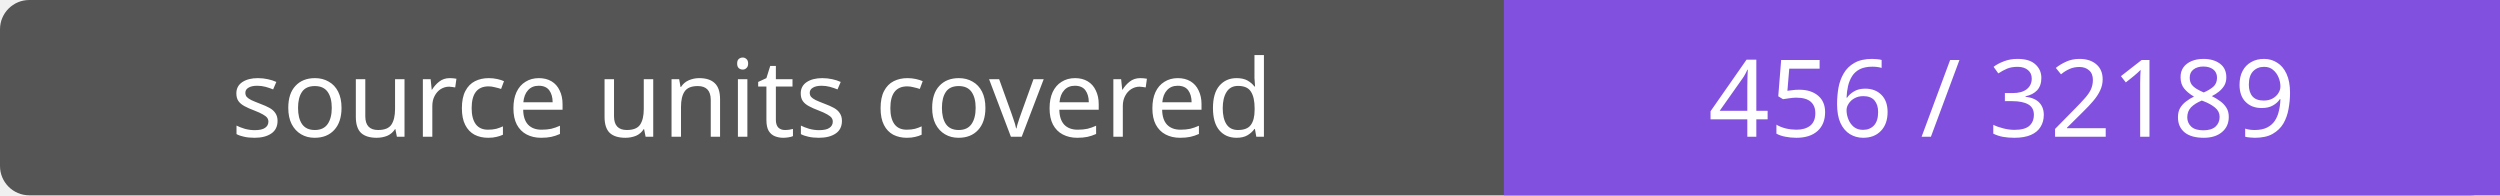
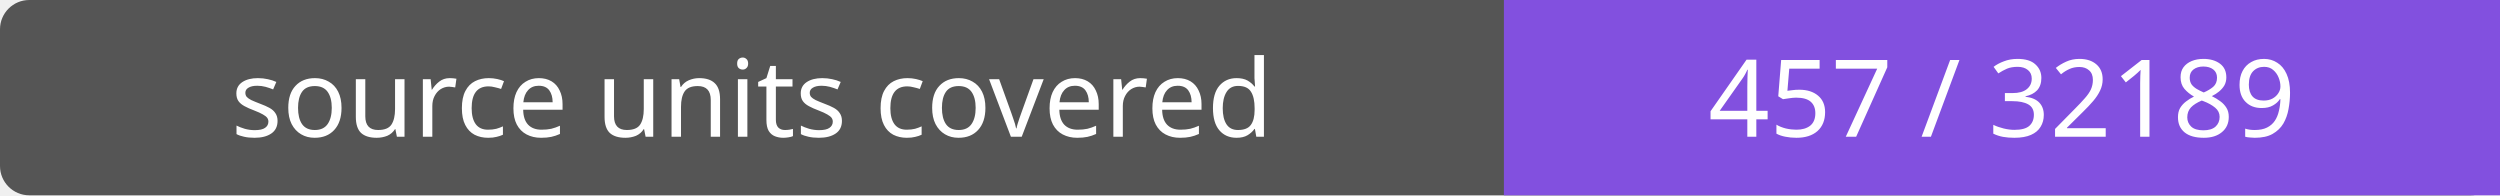
- <svg xmlns="http://www.w3.org/2000/svg" width="256" height="20" role="img" aria-label="source units covered: 456 / 32189">
+ <svg xmlns="http://www.w3.org/2000/svg" width="256" height="20" role="img" aria-label="source units covered: 457 / 32189">
  <rect width="256" height="20" rx="3" fill="#555" />
  <path fill="#8250df" d="M154 0h102v20H154z" />
  <g fill="#fff" text-anchor="middle" font-family="Verdana,sans-serif" font-size="11">
    <text x="77.0" y="14">source units covered</text>
-     <text x="205.0" y="14">456 / 32189</text>
+     <text x="205.0" y="14">457 / 32189</text>
  </g>
</svg>
